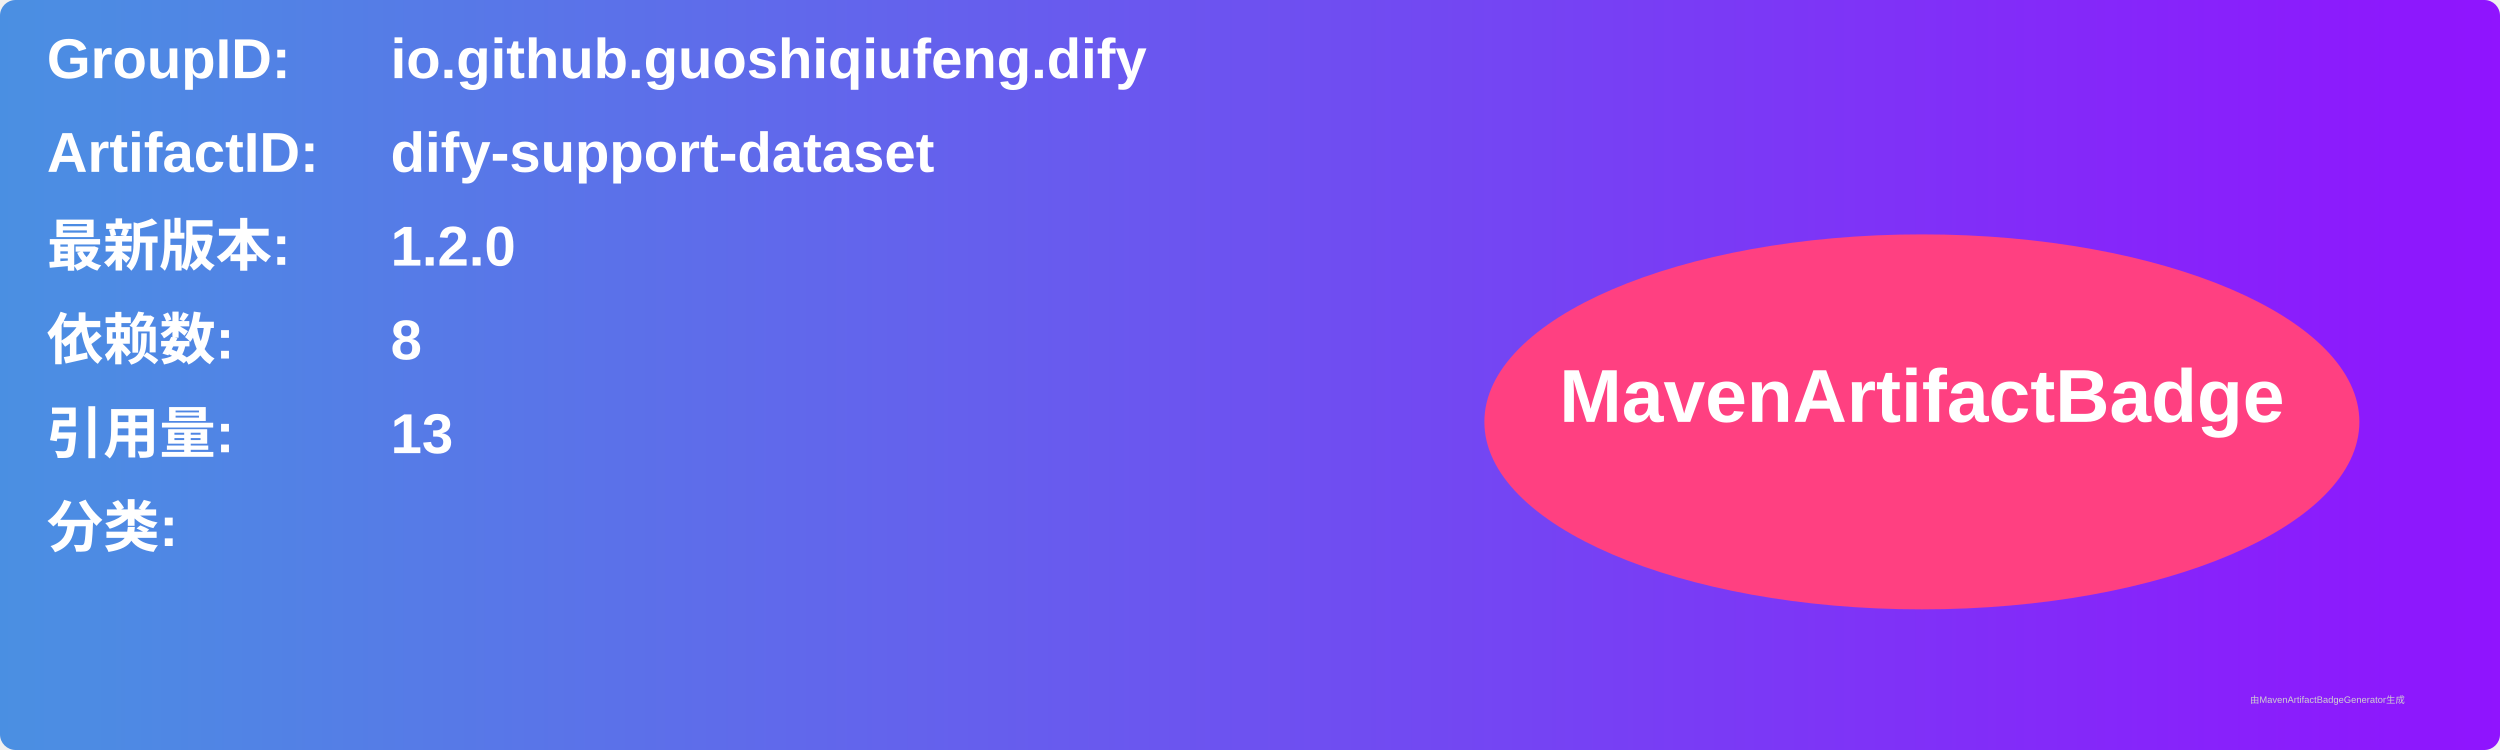
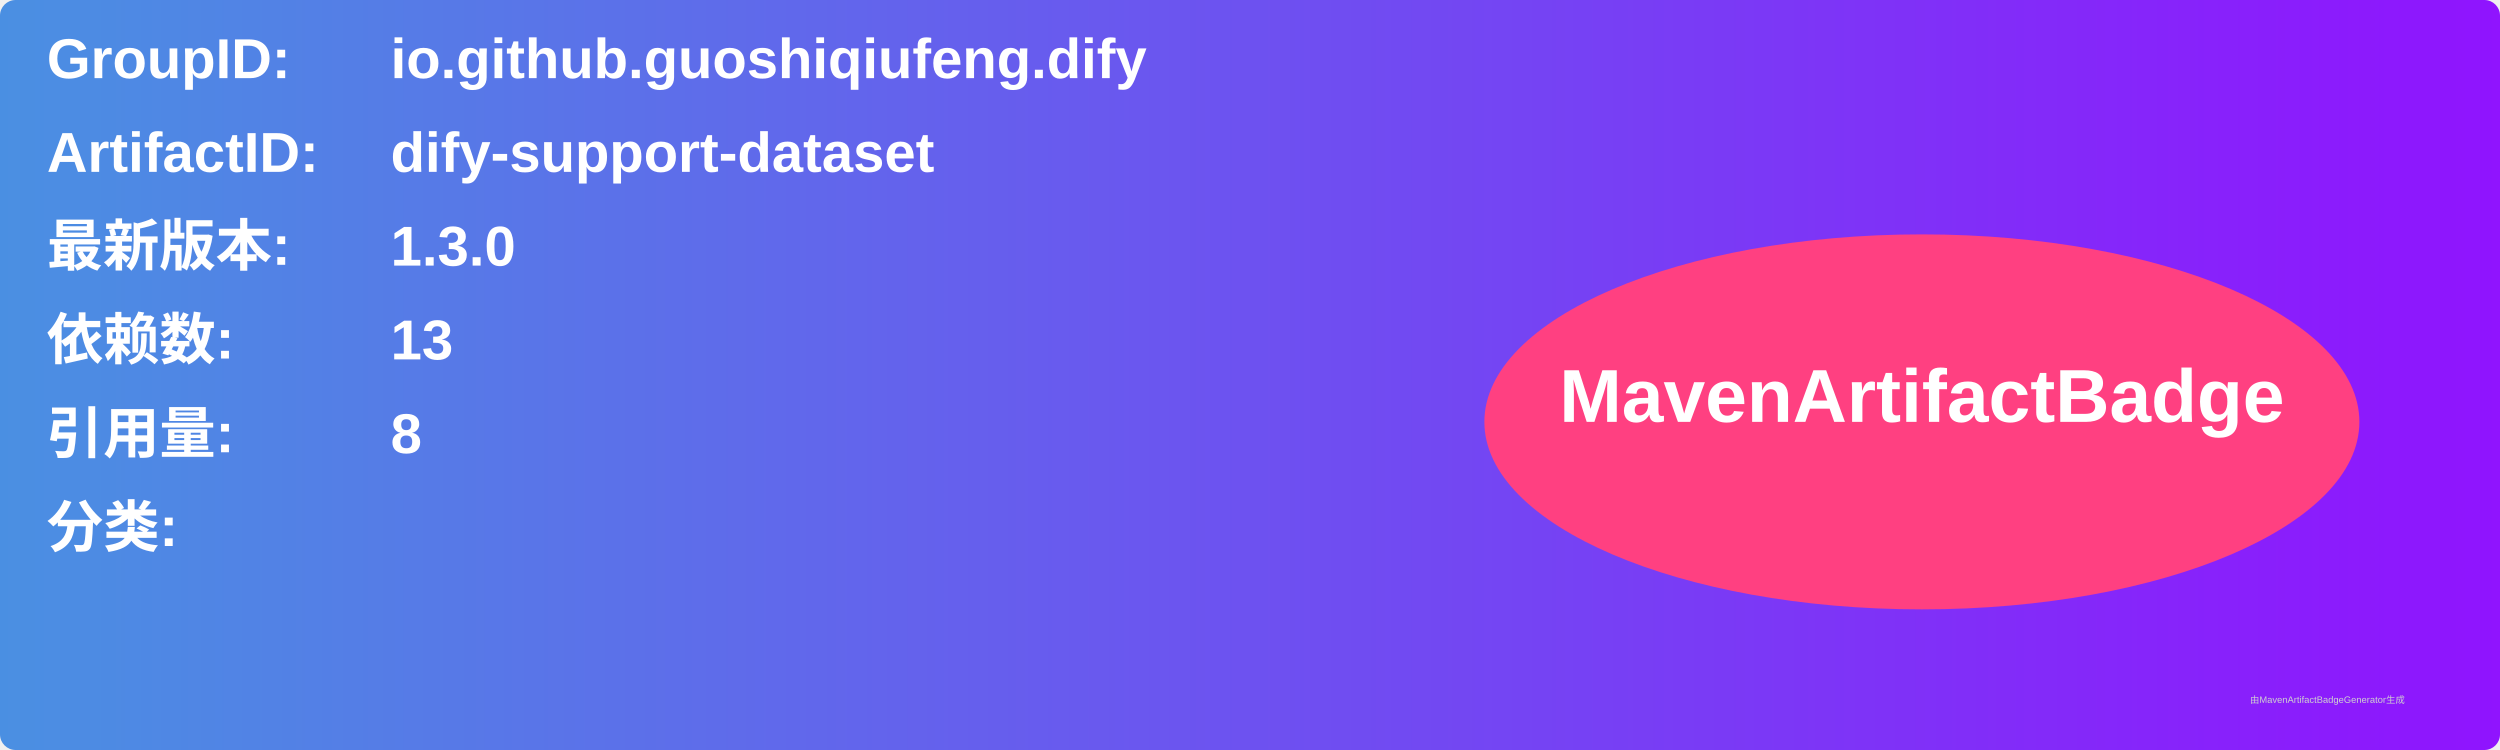
<svg xmlns="http://www.w3.org/2000/svg" width="800" height="240" viewBox="0 0 800 240">
  <linearGradient id="grad" x1="0%" y1="0%" x2="100%" y2="0%">
    <stop offset="0%" stop-color="#4a90e2" />
    <stop offset="100%" stop-color="#9013fe" />
  </linearGradient>
  <rect width="100%" height="100%" rx="5" ry="5" fill="url(#grad)" />
  <g transform="translate(15, 15)">
    <text x="0" y="10" font-family="Arial" font-size="18" fill="white" font-weight="bold" width="260">GroupID:</text>
    <text x="110" y="10" font-family="Arial" font-size="18" fill="white" font-weight="bold" width="460">io.github.guoshiqiufeng.dify</text>
    <text x="0" y="40" font-family="Arial" font-size="18" fill="white" font-weight="bold" width="260">ArtifactID:</text>
    <text x="110" y="40" font-family="Arial" font-size="18" fill="white" font-weight="bold" width="460">dify-support-dataset</text>
    <text x="0" y="70" font-family="Arial" font-size="18" fill="white" font-weight="bold">最新版本:</text>
    <text x="110" y="70" font-family="Arial" font-size="18" fill="white" font-weight="bold">
-       <tspan font-weight="bold">1.2.0</tspan>
+       <tspan font-weight="bold">1.3.0</tspan>
    </text>
    <text x="0" y="100" font-family="Arial" font-size="18" fill="white" font-weight="bold">依赖数: </text>
    <text x="110" y="100" font-family="Arial" font-size="18" fill="white">
-       <tspan font-weight="bold">8</tspan>
+       <tspan font-weight="bold">13</tspan>
    </text>
    <text x="0" y="130" font-family="Arial" font-size="18" fill="white" font-weight="bold">引用量: </text>
    <text x="110" y="130" font-family="Arial" font-size="18" fill="white">
-       <tspan font-weight="bold">13</tspan>
+       <tspan font-weight="bold">8</tspan>
    </text>
    <text x="0" y="160" font-family="Arial" font-size="18" fill="white" font-weight="bold">分类:</text>
    <text x="10" y="190" font-family="Arial" font-size="10" fill="white">
      <tspan font-weight="bold" />
    </text>
    <ellipse cx="600" cy="120" rx="140" ry="60" fill="#ff4081" />
    <text x="600" y="120" text-anchor="middle" font-family="Arial" font-size="24" fill="white" font-weight="bold">MavenArtifactBadge</text>
  </g>
  <text x="720" y="225" font-family="Arial" font-size="3" fill="#d0d0d0">由MavenArtifactBadgeGenerator生成</text>
</svg>
